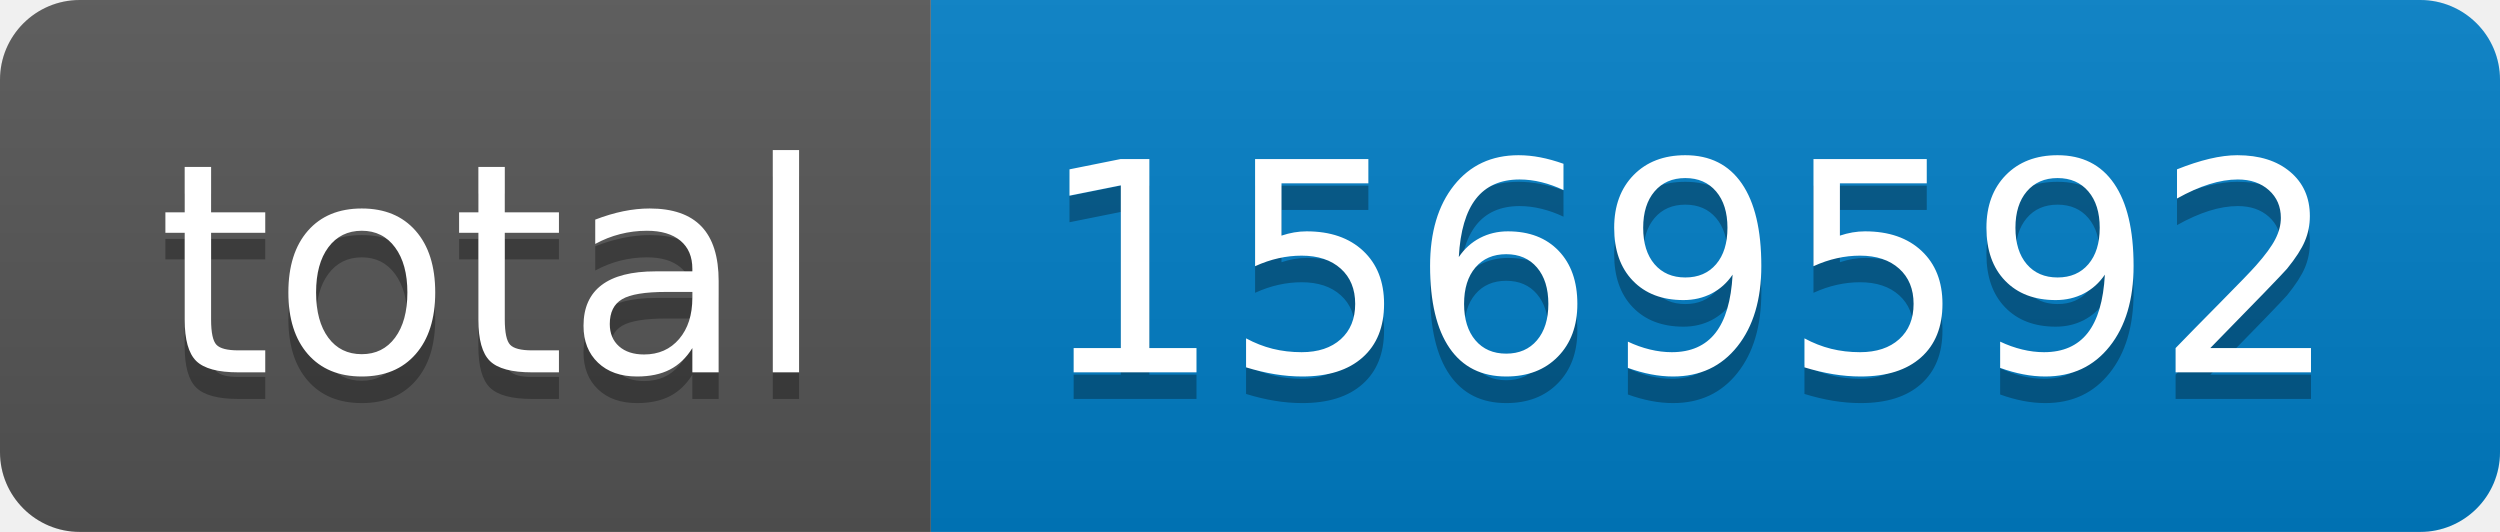
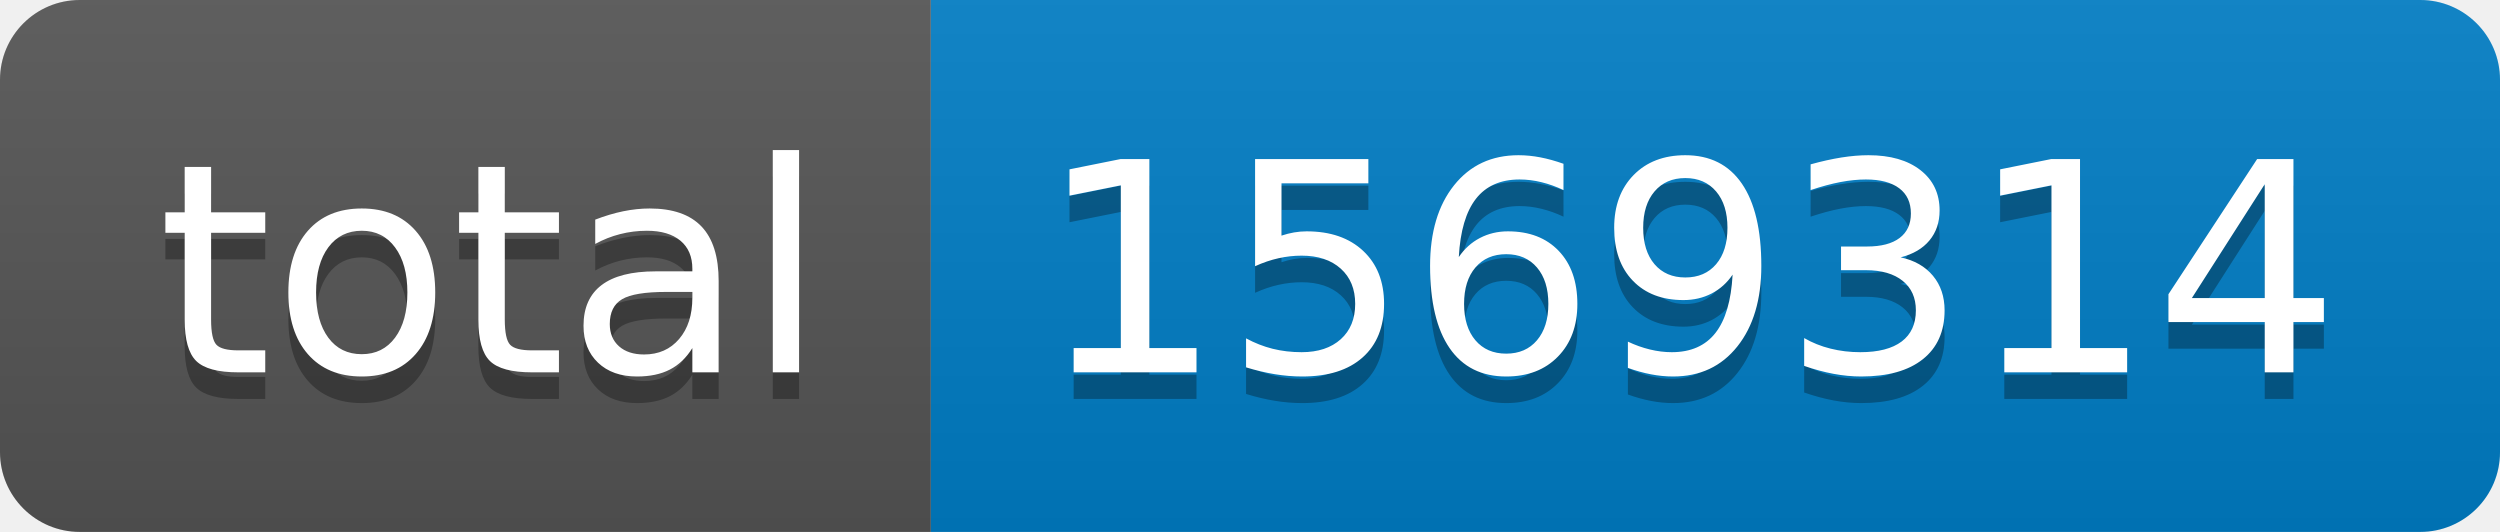
- <svg xmlns="http://www.w3.org/2000/svg" width="94" height="20" role="img" aria-label="total: 1569592">
+ <svg xmlns="http://www.w3.org/2000/svg" width="94" height="20" role="img" aria-label="total: 1569314">
  <linearGradient id="s" x2="0" y2="100%">
    <stop offset="0" stop-color="#bbb" stop-opacity=".1" />
    <stop offset="1" stop-opacity=".1" />
  </linearGradient>
  <clipPath id="r">
    <rect width="94" height="20" rx="3" fill="#fff" />
  </clipPath>
  <g clip-path="url(#r)">
    <rect width="35" height="20" fill="#555" />
    <rect x="35" width="59" height="20" fill="#007ec6" />
    <rect width="94" height="20" fill="url(#s)" />
  </g>
  <g fill="#fff" text-anchor="middle" font-family="Verdana,Geneva,DejaVu Sans,sans-serif" text-rendering="geometricPrecision" font-size="110">
    <text aria-hidden="true" x="185" y="150" fill="#010101" fill-opacity=".3" transform="scale(.1)" textLength="250">total</text>
    <text x="185" y="140" transform="scale(.1)" fill="#fff" textLength="250">total</text>
-     <text aria-hidden="true" x="635" y="150" fill="#010101" fill-opacity=".3" transform="scale(.1)" textLength="490">1569592</text>
-     <text x="635" y="140" transform="scale(.1)" fill="#fff" textLength="490">1569592</text>
+     <text aria-hidden="true" x="635" y="150" fill="#010101" fill-opacity=".3" transform="scale(.1)" textLength="490">1569314</text>
+     <text x="635" y="140" transform="scale(.1)" fill="#fff" textLength="490">1569314</text>
  </g>
</svg>
